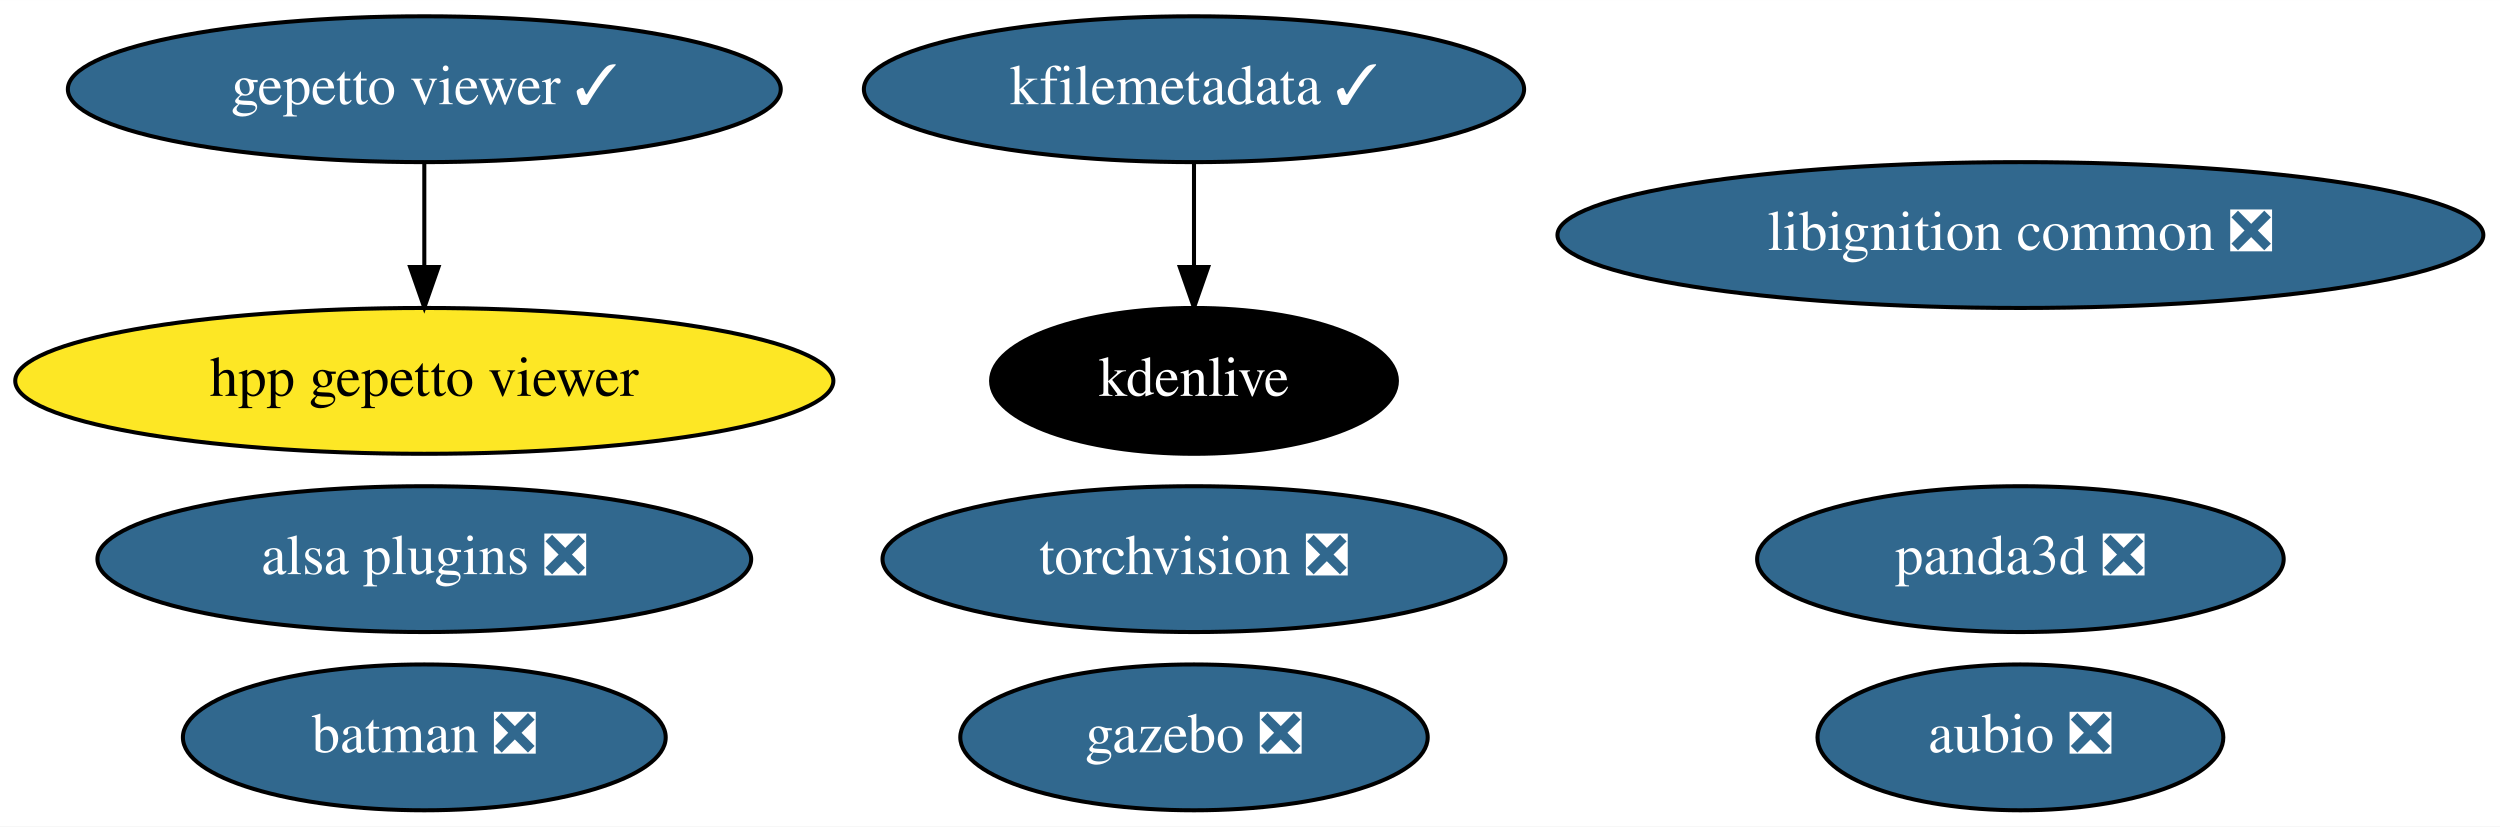
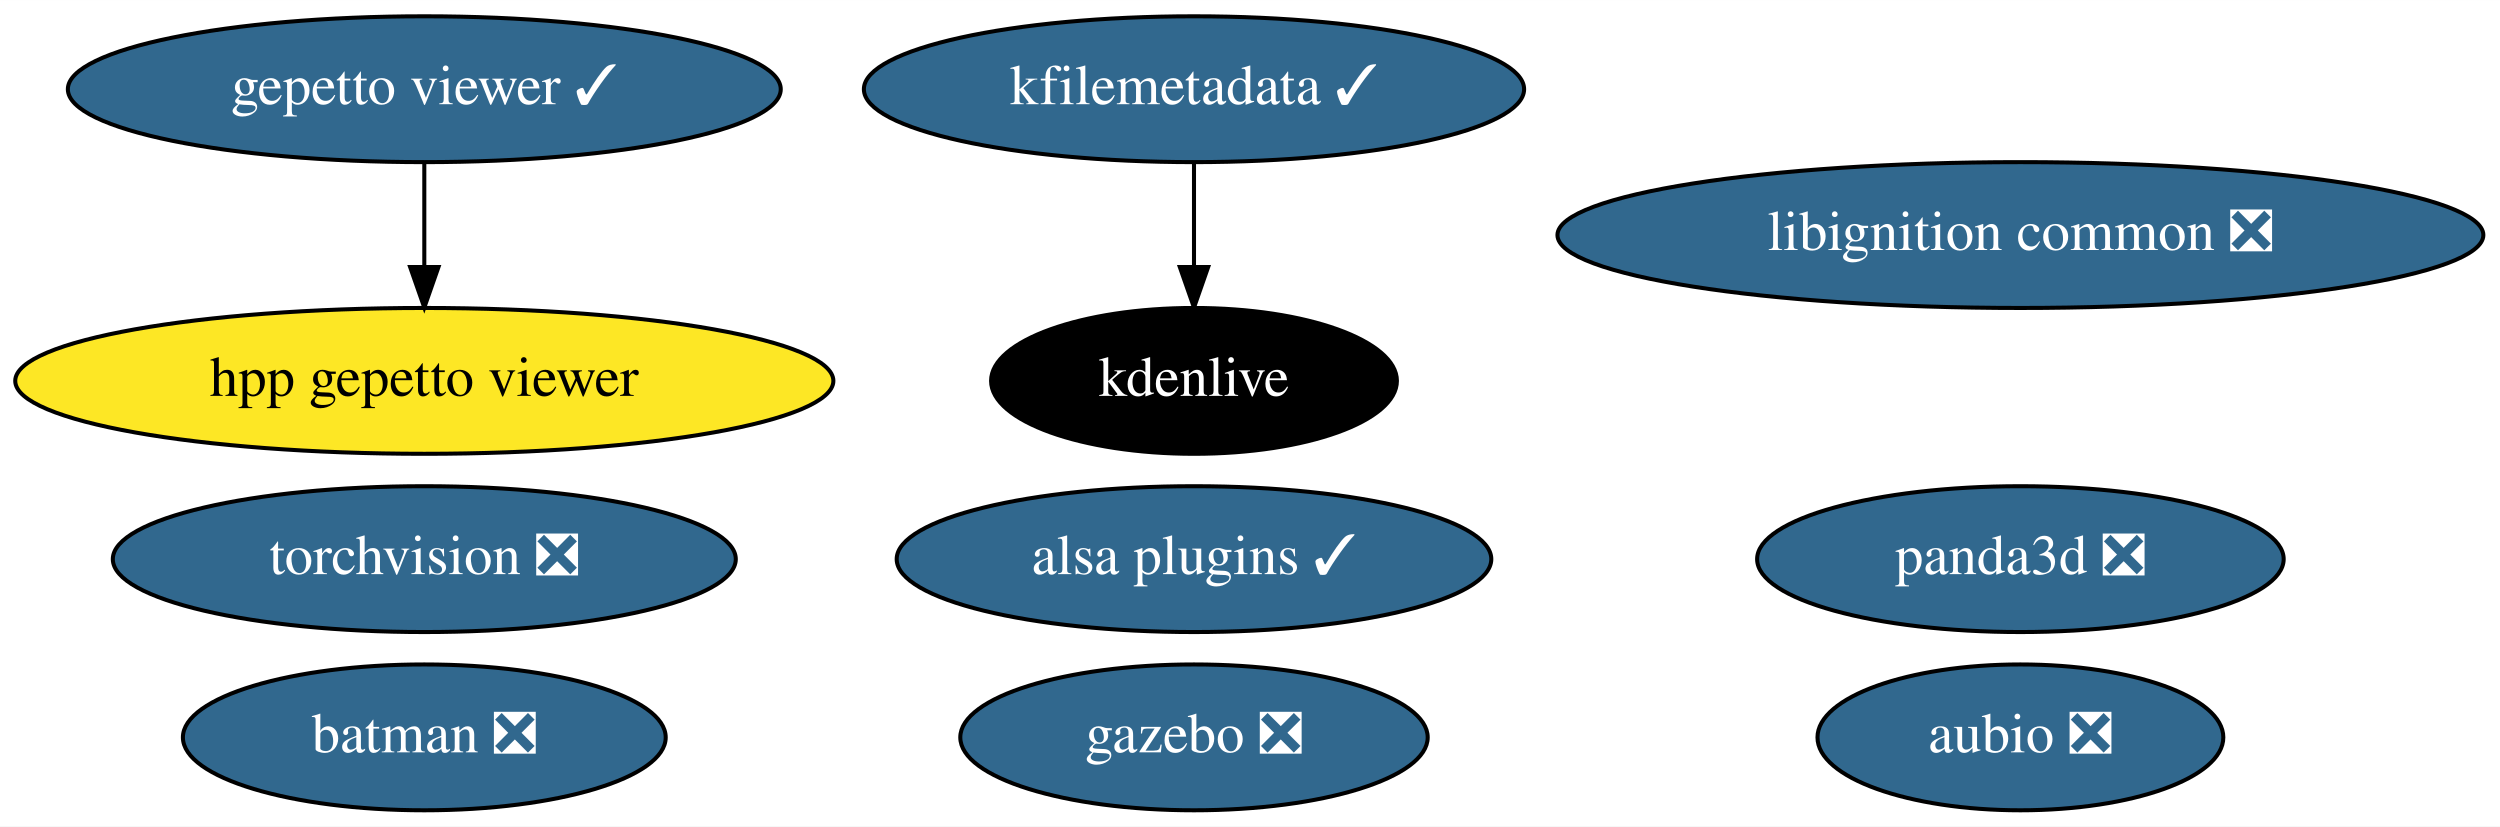
<svg xmlns="http://www.w3.org/2000/svg" xmlns:xlink="http://www.w3.org/1999/xlink" width="617pt" height="204pt" viewBox="0.00 0.00 617.13 204.00">
  <g id="graph0" class="graph" transform="scale(1 1) rotate(0) translate(4 200)">
    <polygon fill="white" stroke="transparent" points="-4,4 -4,-200 613.13,-200 613.13,4 -4,4" />
    <g id="node1" class="node">
      <g id="a_node1">
        <a xlink:href="https://github.com/conda-forge/aubio-feedstock/pull/31" xlink:title="aubio ❎">
          <ellipse fill="#31688e" stroke="black" cx="494.74" cy="-18" rx="50.09" ry="18" />
          <text text-anchor="middle" x="494.74" y="-14.3" font-family="Times,serif" font-size="14.00" fill="white">aubio ❎</text>
        </a>
      </g>
    </g>
    <g id="node2" class="node">
      <g id="a_node2">
        <a xlink:href="https://github.com/conda-forge/batman-feedstock/pull/26" xlink:title="batman ❎">
          <ellipse fill="#31688e" stroke="black" cx="100.74" cy="-18" rx="59.59" ry="18" />
          <text text-anchor="middle" x="100.74" y="-14.3" font-family="Times,serif" font-size="14.00" fill="white">batman ❎</text>
        </a>
      </g>
    </g>
    <g id="node3" class="node">
      <g id="a_node3">
        <a xlink:href="https://github.com/conda-forge/torchvision-feedstock/pull/57" xlink:title="torchvision ❎">
-           <ellipse fill="#31688e" stroke="black" cx="290.74" cy="-62" rx="76.89" ry="18" />
-           <text text-anchor="middle" x="290.74" y="-58.3" font-family="Times,serif" font-size="14.00" fill="white">torchvision ❎</text>
+           <ellipse fill="#31688e" stroke="black" cx="100.74" cy="-62" rx="76.89" ry="18" />
+           <text text-anchor="middle" x="100.74" y="-58.3" font-family="Times,serif" font-size="14.00" fill="white">torchvision ❎</text>
        </a>
      </g>
    </g>
    <g id="node4" class="node">
      <g id="a_node4">
        <a xlink:href="https://github.com/conda-forge/gazebo-feedstock/pull/142" xlink:title="gazebo ❎">
          <ellipse fill="#31688e" stroke="black" cx="290.74" cy="-18" rx="57.69" ry="18" />
          <text text-anchor="middle" x="290.74" y="-14.3" font-family="Times,serif" font-size="14.00" fill="white">gazebo ❎</text>
        </a>
      </g>
    </g>
    <g id="node5" class="node">
      <g id="a_node5">
        <a xlink:href="https://github.com/conda-forge/kfilemetadata-feedstock/pull/29" xlink:title="kfilemetadata ✓">
          <ellipse fill="#31688e" stroke="black" cx="290.74" cy="-178" rx="81.49" ry="18" />
          <text text-anchor="middle" x="290.74" y="-174.3" font-family="Times,serif" font-size="14.00" fill="white">kfilemetadata ✓</text>
        </a>
      </g>
    </g>
    <g id="node6" class="node">
      <g id="a_node6">
        <a xlink:href="https://github.com/conda-forge/kdenlive-feedstock" xlink:title="kdenlive">
          <ellipse fill="#000000" stroke="black" cx="290.74" cy="-106" rx="50.09" ry="18" />
          <text text-anchor="middle" x="290.74" y="-102.3" font-family="Times,serif" font-size="14.00" fill="white">kdenlive</text>
        </a>
      </g>
    </g>
    <g id="edge1" class="edge">
      <path fill="none" stroke="black" d="M290.74,-159.7C290.74,-151.98 290.74,-142.71 290.74,-134.11" />
      <polygon fill="black" stroke="black" points="294.24,-134.1 290.74,-124.1 287.24,-134.1 294.24,-134.1" />
    </g>
    <g id="node7" class="node">
      <g id="a_node7">
        <a xlink:href="https://github.com/conda-forge/libignition-common-feedstock/pull/52" xlink:title="libignition common ❎">
          <ellipse fill="#31688e" stroke="black" cx="494.74" cy="-142" rx="114.28" ry="18" />
          <text text-anchor="middle" x="494.74" y="-138.3" font-family="Times,serif" font-size="14.00" fill="white">libignition common ❎</text>
        </a>
      </g>
    </g>
    <g id="node8" class="node">
      <g id="a_node8">
-         <a xlink:href="https://github.com/conda-forge/alsa-plugins-feedstock/pull/14" xlink:title="alsa plugins ❎">
-           <ellipse fill="#31688e" stroke="black" cx="100.74" cy="-62" rx="80.69" ry="18" />
-           <text text-anchor="middle" x="100.74" y="-58.3" font-family="Times,serif" font-size="14.00" fill="white">alsa plugins ❎</text>
+         <a xlink:href="https://github.com/conda-forge/alsa-plugins-feedstock/pull/14" xlink:title="alsa plugins ✓">
+           <ellipse fill="#31688e" stroke="black" cx="290.74" cy="-62" rx="73.39" ry="18" />
+           <text text-anchor="middle" x="290.74" y="-58.3" font-family="Times,serif" font-size="14.00" fill="white">alsa plugins ✓</text>
        </a>
      </g>
    </g>
    <g id="node9" class="node">
      <g id="a_node9">
        <a xlink:href="https://github.com/conda-forge/gepetto-viewer-feedstock/pull/20" xlink:title="gepetto viewer ✓">
          <ellipse fill="#31688e" stroke="black" cx="100.74" cy="-178" rx="87.99" ry="18" />
          <text text-anchor="middle" x="100.74" y="-174.3" font-family="Times,serif" font-size="14.00" fill="white">gepetto viewer ✓</text>
        </a>
      </g>
    </g>
    <g id="node11" class="node">
      <g id="a_node11">
        <a xlink:href="https://github.com/conda-forge/hpp-gepetto-viewer-feedstock" xlink:title="hpp gepetto viewer">
          <ellipse fill="#fde725" stroke="black" cx="100.74" cy="-106" rx="100.98" ry="18" />
          <text text-anchor="middle" x="100.74" y="-102.3" font-family="Times,serif" font-size="14.00">hpp gepetto viewer</text>
        </a>
      </g>
    </g>
    <g id="edge2" class="edge">
      <path fill="none" stroke="black" d="M100.74,-159.7C100.74,-151.98 100.74,-142.71 100.74,-134.11" />
      <polygon fill="black" stroke="black" points="104.24,-134.1 100.74,-124.1 97.24,-134.1 104.24,-134.1" />
    </g>
    <g id="node10" class="node">
      <g id="a_node10">
        <a xlink:href="https://github.com/conda-forge/panda3d-feedstock/pull/20" xlink:title="panda3d ❎">
          <ellipse fill="#31688e" stroke="black" cx="494.74" cy="-62" rx="64.99" ry="18" />
          <text text-anchor="middle" x="494.74" y="-58.3" font-family="Times,serif" font-size="14.00" fill="white">panda3d ❎</text>
        </a>
      </g>
    </g>
  </g>
</svg>
